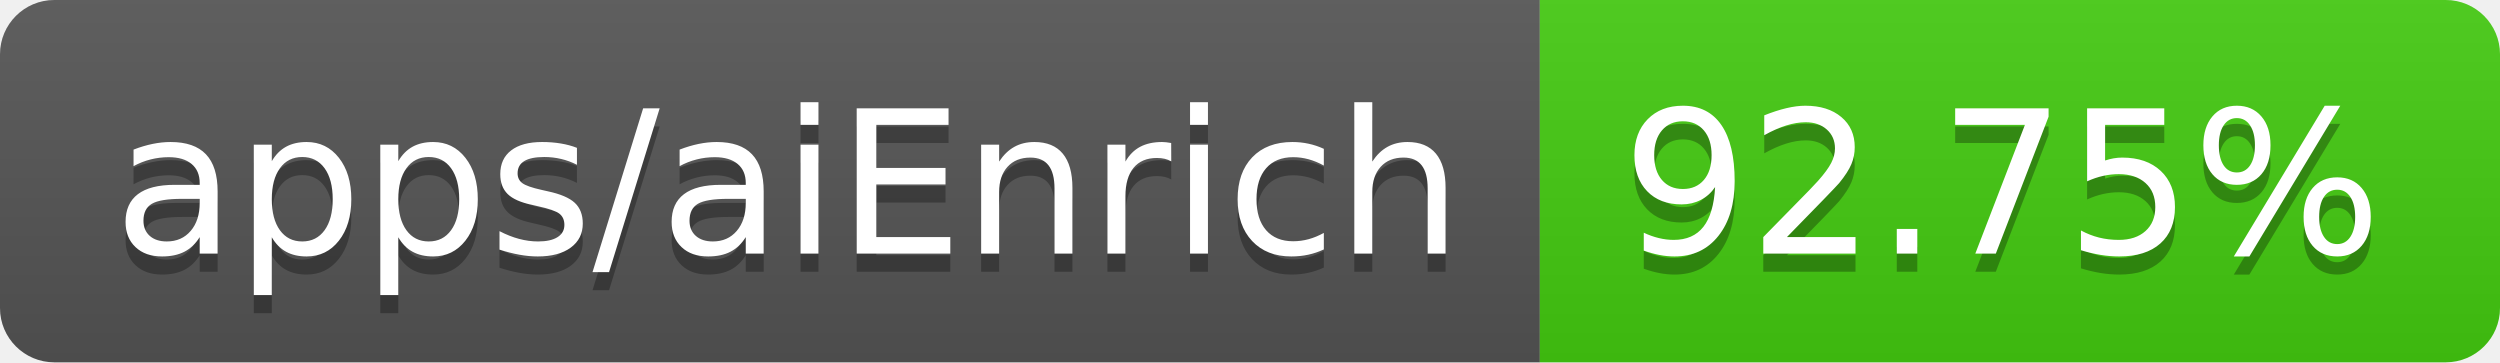
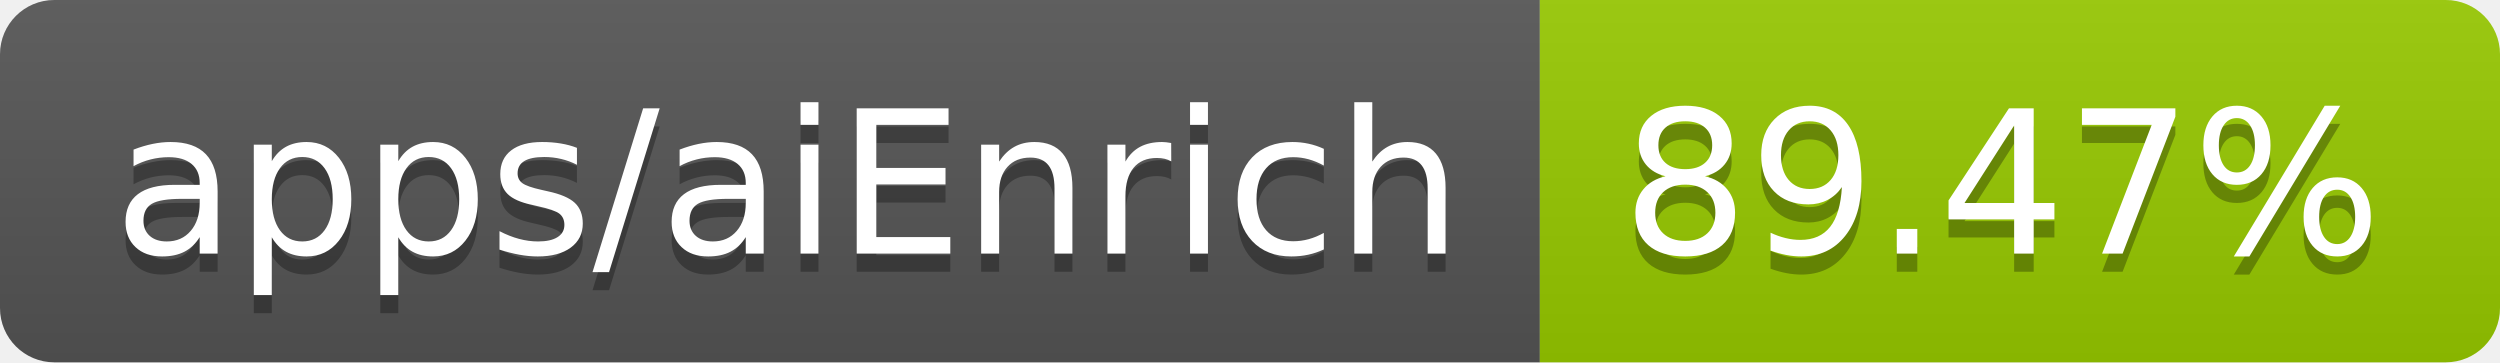
- <svg xmlns="http://www.w3.org/2000/svg" width="138" height="20" role="img" aria-label="apps/aiEnrich: 92.75%">
+ <svg xmlns="http://www.w3.org/2000/svg" width="138" height="20" role="img" aria-label="apps/aiEnrich: 89.47%">
  <linearGradient id="s" x2="0" y2="100%">
    <stop offset="0" stop-color="#bbb" stop-opacity=".1" />
    <stop offset="1" stop-opacity=".1" />
  </linearGradient>
  <clipPath id="r">
    <rect width="138" height="20" rx="3" fill="#fff" />
  </clipPath>
  <g clip-path="url(#r)">
    <rect width="85" height="20" fill="#555" />
-     <rect x="85" width="53" height="20" fill="#4c1" />
+     <rect x="85" width="53" height="20" fill="#97ca00" />
    <rect width="138" height="20" fill="url(#s)" />
  </g>
  <g fill="#fff" text-anchor="middle" font-family="Verdana,Geneva,DejaVu Sans,sans-serif" text-rendering="geometricPrecision" font-size="110">
    <text aria-hidden="true" x="435" y="150" fill="#010101" fill-opacity=".3" transform="scale(.1)" textLength="750">apps/aiEnrich</text>
    <text x="435" y="140" transform="scale(.1)" fill="#fff" textLength="750">apps/aiEnrich</text>
-     <text aria-hidden="true" x="1105" y="150" fill="#010101" fill-opacity=".3" transform="scale(.1)" textLength="430">92.75%</text>
-     <text x="1105" y="140" transform="scale(.1)" fill="#fff" textLength="430">92.75%</text>
+     <text aria-hidden="true" x="1105" y="150" fill="#010101" fill-opacity=".3" transform="scale(.1)" textLength="430">89.47%</text>
+     <text x="1105" y="140" transform="scale(.1)" fill="#fff" textLength="430">89.47%</text>
  </g>
</svg>
